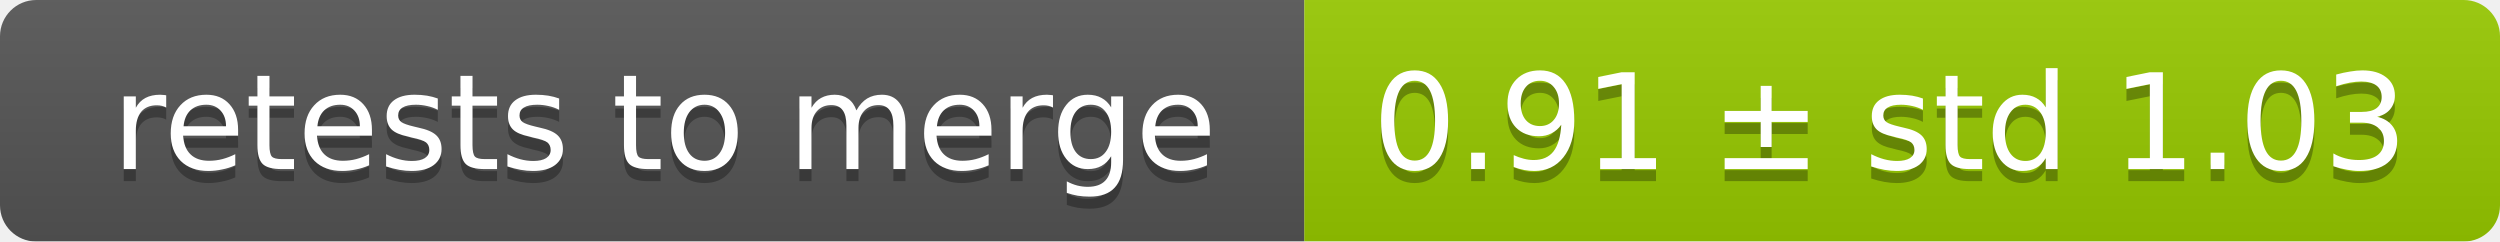
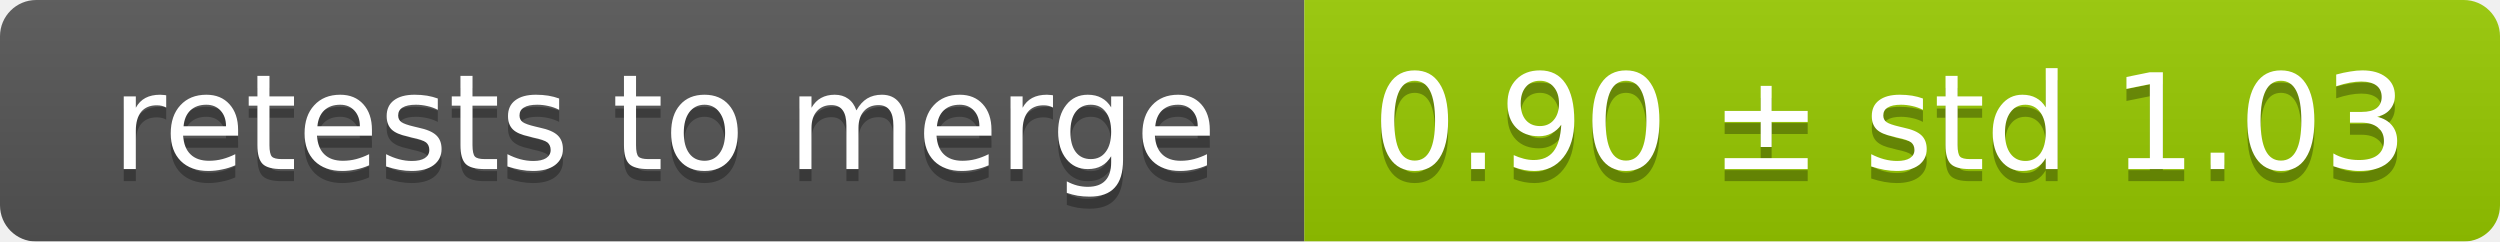
<svg xmlns="http://www.w3.org/2000/svg" width="207" height="20">
  <linearGradient id="smooth" x2="0" y2="100%">
    <stop offset="0" stop-color="#bbb" stop-opacity=".1" />
    <stop offset="1" stop-opacity=".1" />
  </linearGradient>
  <mask id="round">
    <rect width="207" height="20" rx="3" fill="#fff" />
  </mask>
  <g mask="url(#round)">
    <rect width="108" height="20" fill="#555" />
    <rect x="108" width="99" height="20" fill="#97ca00" />
    <rect width="207" height="20" fill="url(#smooth)" />
  </g>
  <g fill="#fff" text-anchor="middle" font-family="DejaVu Sans,Verdana,Geneva,sans-serif" font-size="11">
    <text x="55" y="15" fill="#010101" fill-opacity=".3">retests to merge</text>
    <text x="55" y="14">retests to merge</text>
-     <text x="156.5" y="15" fill="#010101" fill-opacity=".3">0.91 ± std 1.03</text>
-     <text x="156.5" y="14">0.91 ± std 1.03</text>
+     <text x="156.5" y="15" fill="#010101" fill-opacity=".3">0.90 ± std 1.03</text>
+     <text x="156.5" y="14">0.90 ± std 1.03</text>
  </g>
</svg>
